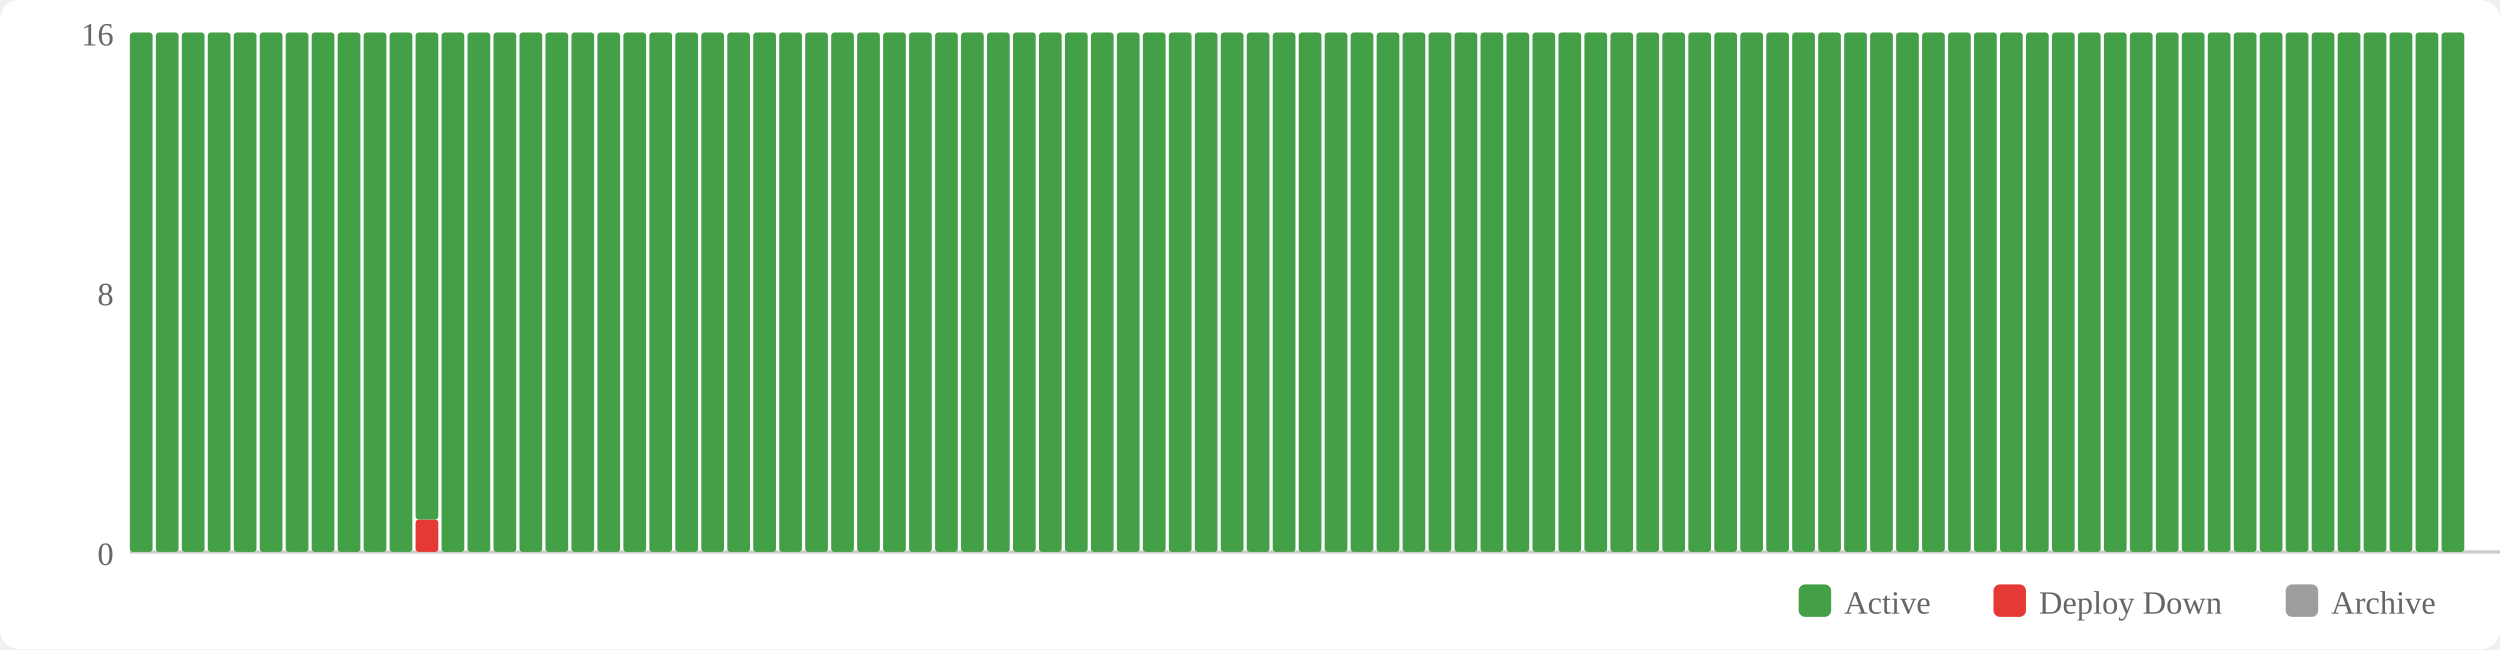
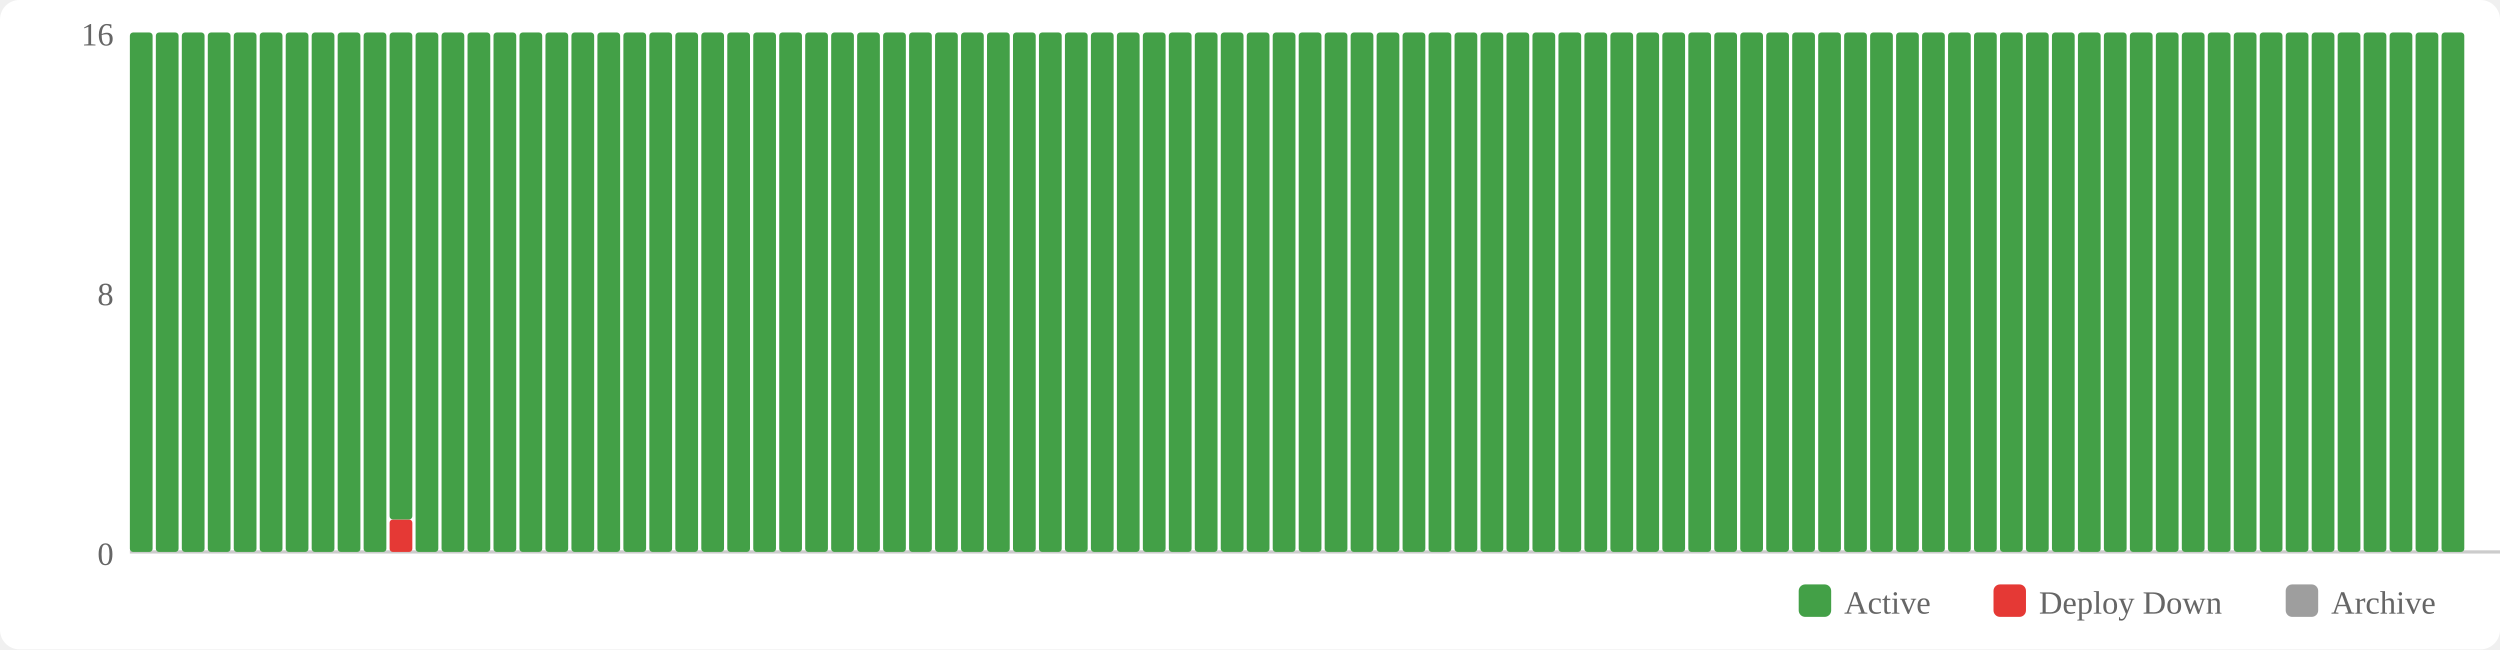
<svg xmlns="http://www.w3.org/2000/svg" width="770" height="200" viewBox="0 0 770 200">
  <rect width="770" height="200" fill="#fff" rx="6" />
  <rect x="554" y="180" width="10" height="10" fill="#43a047" rx="2" />
  <text x="568" y="189" font-size="10" fill="#666">Active</text>
  <rect x="614" y="180" width="10" height="10" fill="#e53935" rx="2" />
  <text x="628" y="189" font-size="10" fill="#666">Deploy Down</text>
  <rect x="704" y="180" width="10" height="10" fill="#9e9e9e" rx="2" />
  <text x="718" y="189" font-size="10" fill="#666">Archive</text>
  <text x="35" y="174" text-anchor="end" font-size="10" fill="#666">0</text>
  <text x="35" y="94" text-anchor="end" font-size="10" fill="#666">8</text>
  <text x="35" y="14" text-anchor="end" font-size="10" fill="#666">16</text>
  <line x1="40" y1="170" x2="770" y2="170" stroke="#ccc" stroke-width="1" />
  <rect x="40" y="10" width="7" height="160" fill="#43a047" rx="1" />
  <rect x="48" y="10" width="7" height="160" fill="#43a047" rx="1" />
  <rect x="56" y="10" width="7" height="160" fill="#43a047" rx="1" />
  <rect x="64" y="10" width="7" height="160" fill="#43a047" rx="1" />
  <rect x="72" y="10" width="7" height="160" fill="#43a047" rx="1" />
  <rect x="80" y="10" width="7" height="160" fill="#43a047" rx="1" />
  <rect x="88" y="10" width="7" height="160" fill="#43a047" rx="1" />
  <rect x="96" y="10" width="7" height="160" fill="#43a047" rx="1" />
  <rect x="104" y="10" width="7" height="160" fill="#43a047" rx="1" />
  <rect x="112" y="10" width="7" height="160" fill="#43a047" rx="1" />
-   <rect x="120" y="10" width="7" height="160" fill="#43a047" rx="1" />
-   <rect x="128" y="160" width="7" height="10" fill="#e53935" rx="1" />
-   <rect x="128" y="10" width="7" height="150" fill="#43a047" rx="1" />
+   <rect x="120" y="160" width="7" height="10" fill="#e53935" rx="1" />
+   <rect x="120" y="10" width="7" height="150" fill="#43a047" rx="1" />
+   <rect x="128" y="10" width="7" height="160" fill="#43a047" rx="1" />
  <rect x="136" y="10" width="7" height="160" fill="#43a047" rx="1" />
  <rect x="144" y="10" width="7" height="160" fill="#43a047" rx="1" />
  <rect x="152" y="10" width="7" height="160" fill="#43a047" rx="1" />
  <rect x="160" y="10" width="7" height="160" fill="#43a047" rx="1" />
  <rect x="168" y="10" width="7" height="160" fill="#43a047" rx="1" />
  <rect x="176" y="10" width="7" height="160" fill="#43a047" rx="1" />
  <rect x="184" y="10" width="7" height="160" fill="#43a047" rx="1" />
  <rect x="192" y="10" width="7" height="160" fill="#43a047" rx="1" />
  <rect x="200" y="10" width="7" height="160" fill="#43a047" rx="1" />
  <rect x="208" y="10" width="7" height="160" fill="#43a047" rx="1" />
  <rect x="216" y="10" width="7" height="160" fill="#43a047" rx="1" />
  <rect x="224" y="10" width="7" height="160" fill="#43a047" rx="1" />
  <rect x="232" y="10" width="7" height="160" fill="#43a047" rx="1" />
  <rect x="240" y="10" width="7" height="160" fill="#43a047" rx="1" />
  <rect x="248" y="10" width="7" height="160" fill="#43a047" rx="1" />
  <rect x="256" y="10" width="7" height="160" fill="#43a047" rx="1" />
  <rect x="264" y="10" width="7" height="160" fill="#43a047" rx="1" />
  <rect x="272" y="10" width="7" height="160" fill="#43a047" rx="1" />
  <rect x="280" y="10" width="7" height="160" fill="#43a047" rx="1" />
  <rect x="288" y="10" width="7" height="160" fill="#43a047" rx="1" />
  <rect x="296" y="10" width="7" height="160" fill="#43a047" rx="1" />
  <rect x="304" y="10" width="7" height="160" fill="#43a047" rx="1" />
  <rect x="312" y="10" width="7" height="160" fill="#43a047" rx="1" />
  <rect x="320" y="10" width="7" height="160" fill="#43a047" rx="1" />
  <rect x="328" y="10" width="7" height="160" fill="#43a047" rx="1" />
  <rect x="336" y="10" width="7" height="160" fill="#43a047" rx="1" />
  <rect x="344" y="10" width="7" height="160" fill="#43a047" rx="1" />
  <rect x="352" y="10" width="7" height="160" fill="#43a047" rx="1" />
  <rect x="360" y="10" width="7" height="160" fill="#43a047" rx="1" />
  <rect x="368" y="10" width="7" height="160" fill="#43a047" rx="1" />
  <rect x="376" y="10" width="7" height="160" fill="#43a047" rx="1" />
  <rect x="384" y="10" width="7" height="160" fill="#43a047" rx="1" />
  <rect x="392" y="10" width="7" height="160" fill="#43a047" rx="1" />
  <rect x="400" y="10" width="7" height="160" fill="#43a047" rx="1" />
  <rect x="408" y="10" width="7" height="160" fill="#43a047" rx="1" />
  <rect x="416" y="10" width="7" height="160" fill="#43a047" rx="1" />
  <rect x="424" y="10" width="7" height="160" fill="#43a047" rx="1" />
  <rect x="432" y="10" width="7" height="160" fill="#43a047" rx="1" />
  <rect x="440" y="10" width="7" height="160" fill="#43a047" rx="1" />
  <rect x="448" y="10" width="7" height="160" fill="#43a047" rx="1" />
  <rect x="456" y="10" width="7" height="160" fill="#43a047" rx="1" />
  <rect x="464" y="10" width="7" height="160" fill="#43a047" rx="1" />
  <rect x="472" y="10" width="7" height="160" fill="#43a047" rx="1" />
  <rect x="480" y="10" width="7" height="160" fill="#43a047" rx="1" />
  <rect x="488" y="10" width="7" height="160" fill="#43a047" rx="1" />
  <rect x="496" y="10" width="7" height="160" fill="#43a047" rx="1" />
  <rect x="504" y="10" width="7" height="160" fill="#43a047" rx="1" />
  <rect x="512" y="10" width="7" height="160" fill="#43a047" rx="1" />
  <rect x="520" y="10" width="7" height="160" fill="#43a047" rx="1" />
  <rect x="528" y="10" width="7" height="160" fill="#43a047" rx="1" />
  <rect x="536" y="10" width="7" height="160" fill="#43a047" rx="1" />
  <rect x="544" y="10" width="7" height="160" fill="#43a047" rx="1" />
  <rect x="552" y="10" width="7" height="160" fill="#43a047" rx="1" />
  <rect x="560" y="10" width="7" height="160" fill="#43a047" rx="1" />
  <rect x="568" y="10" width="7" height="160" fill="#43a047" rx="1" />
  <rect x="576" y="10" width="7" height="160" fill="#43a047" rx="1" />
  <rect x="584" y="10" width="7" height="160" fill="#43a047" rx="1" />
  <rect x="592" y="10" width="7" height="160" fill="#43a047" rx="1" />
  <rect x="600" y="10" width="7" height="160" fill="#43a047" rx="1" />
  <rect x="608" y="10" width="7" height="160" fill="#43a047" rx="1" />
  <rect x="616" y="10" width="7" height="160" fill="#43a047" rx="1" />
  <rect x="624" y="10" width="7" height="160" fill="#43a047" rx="1" />
  <rect x="632" y="10" width="7" height="160" fill="#43a047" rx="1" />
  <rect x="640" y="10" width="7" height="160" fill="#43a047" rx="1" />
  <rect x="648" y="10" width="7" height="160" fill="#43a047" rx="1" />
  <rect x="656" y="10" width="7" height="160" fill="#43a047" rx="1" />
  <rect x="664" y="10" width="7" height="160" fill="#43a047" rx="1" />
  <rect x="672" y="10" width="7" height="160" fill="#43a047" rx="1" />
  <rect x="680" y="10" width="7" height="160" fill="#43a047" rx="1" />
  <rect x="688" y="10" width="7" height="160" fill="#43a047" rx="1" />
  <rect x="696" y="10" width="7" height="160" fill="#43a047" rx="1" />
  <rect x="704" y="10" width="7" height="160" fill="#43a047" rx="1" />
  <rect x="712" y="10" width="7" height="160" fill="#43a047" rx="1" />
  <rect x="720" y="10" width="7" height="160" fill="#43a047" rx="1" />
  <rect x="728" y="10" width="7" height="160" fill="#43a047" rx="1" />
  <rect x="736" y="10" width="7" height="160" fill="#43a047" rx="1" />
  <rect x="744" y="10" width="7" height="160" fill="#43a047" rx="1" />
  <rect x="752" y="10" width="7" height="160" fill="#43a047" rx="1" />
</svg>
